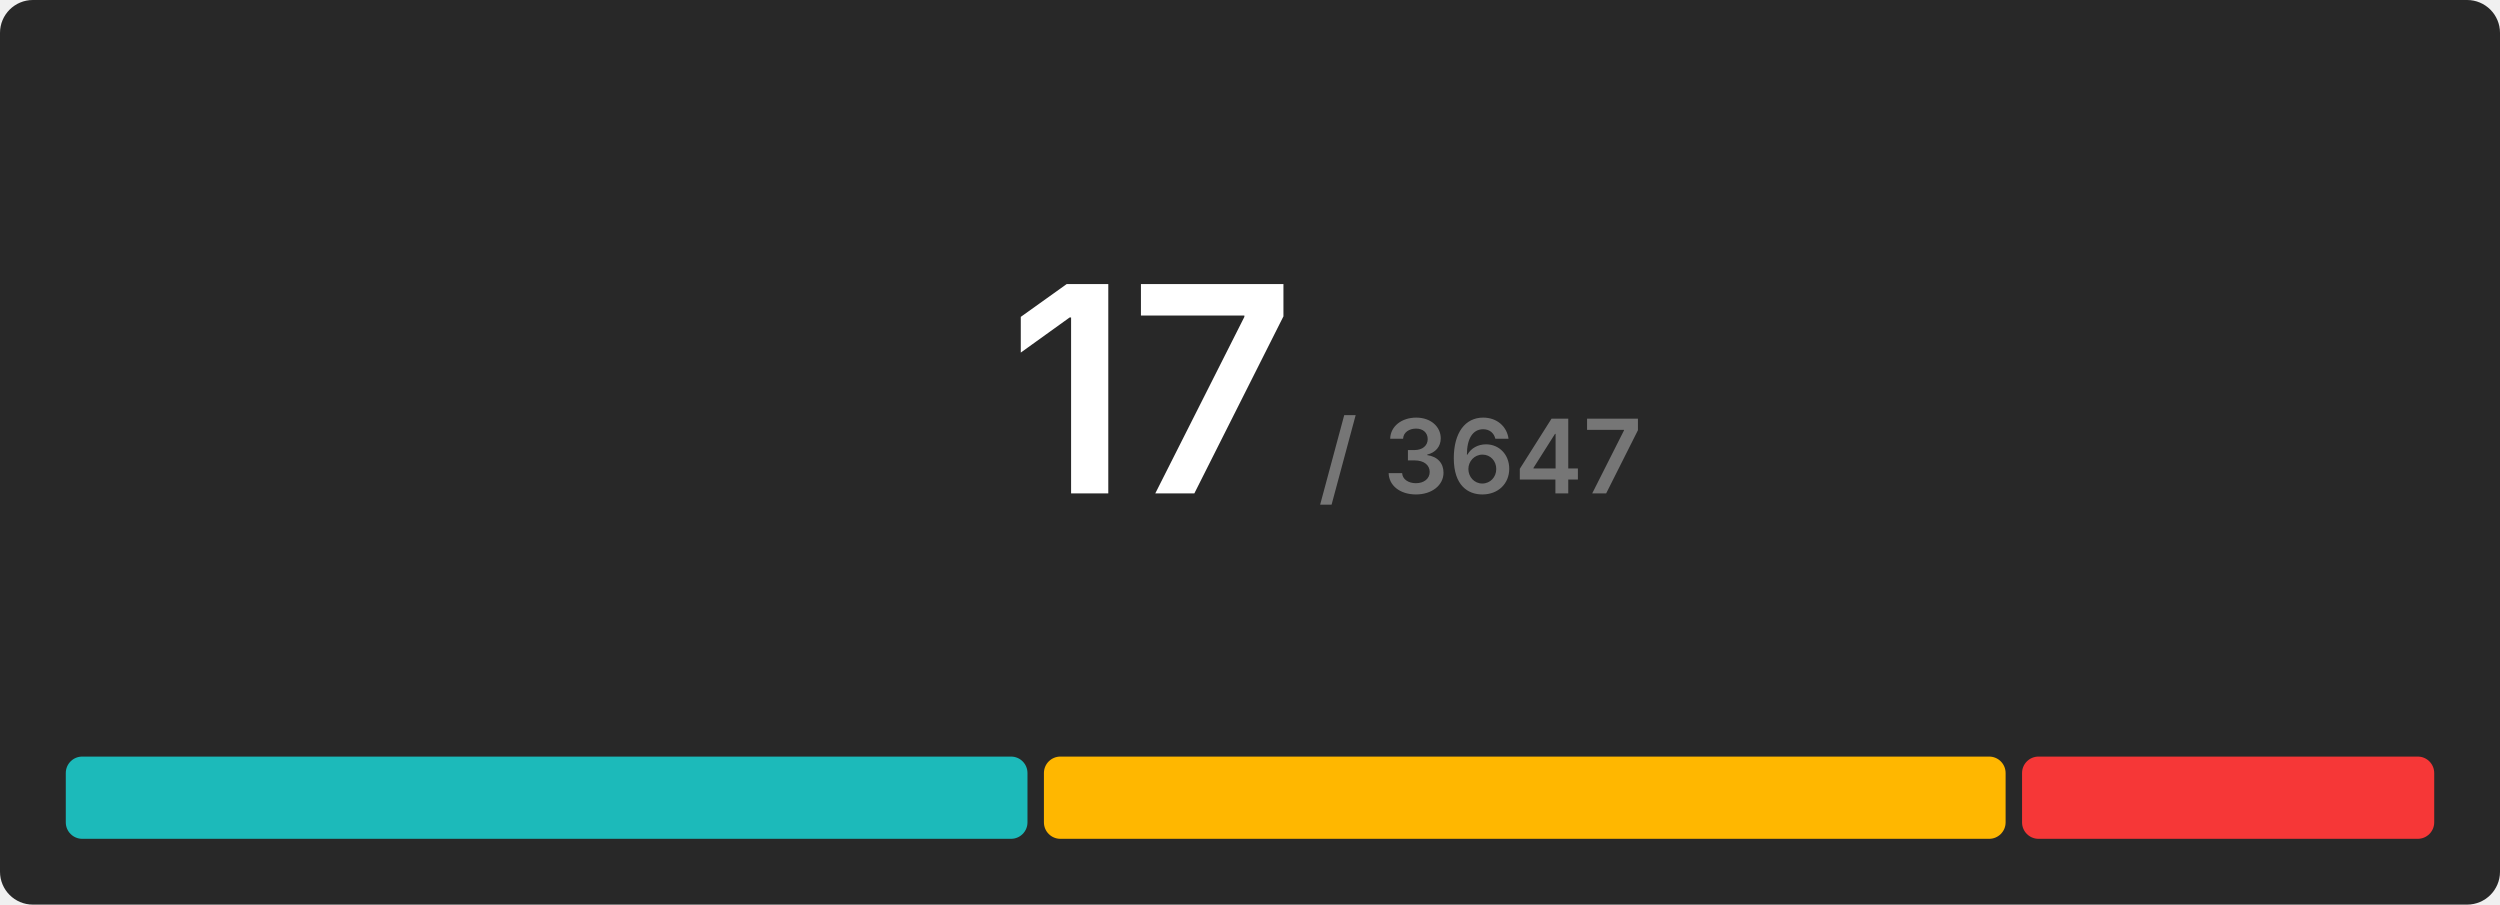
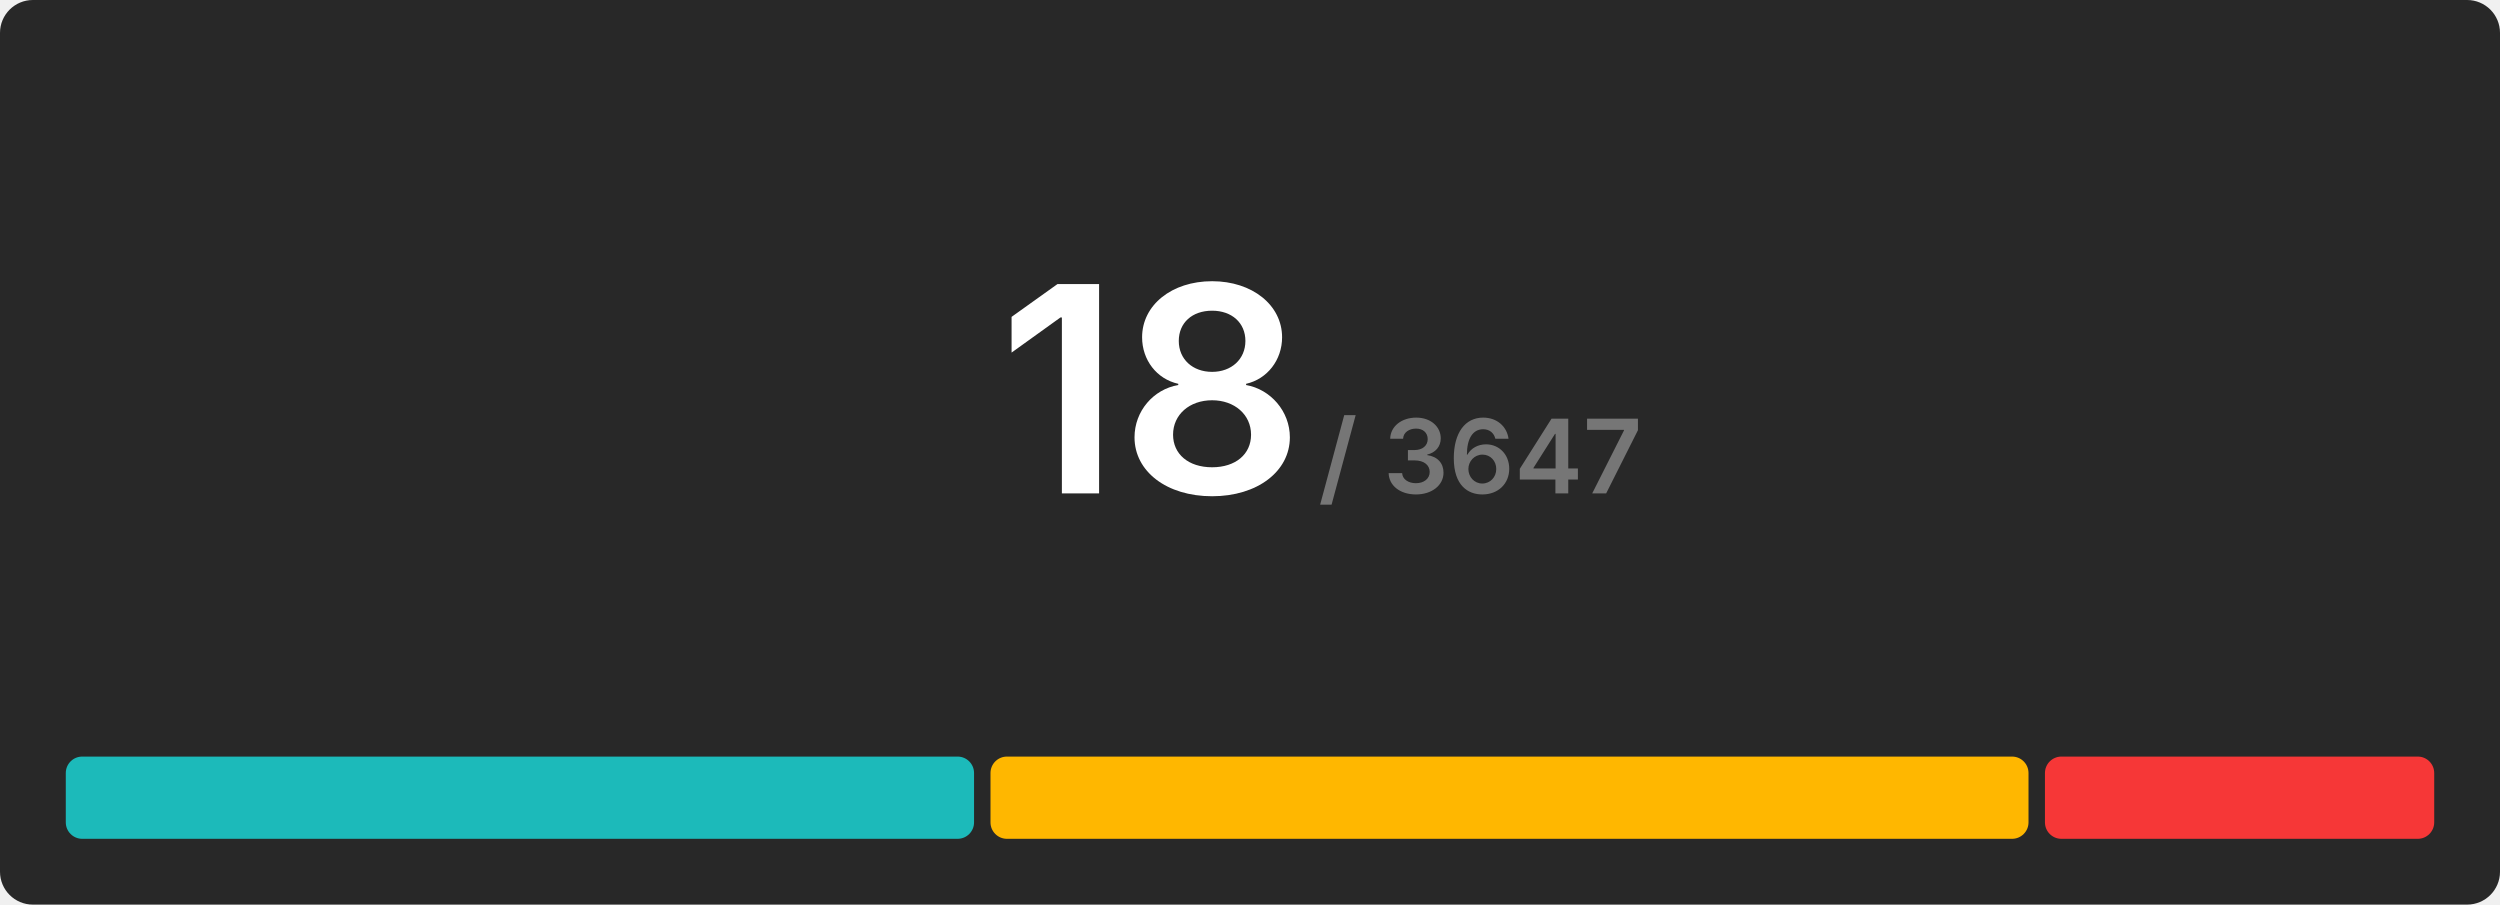
<svg xmlns="http://www.w3.org/2000/svg" width="608" height="220" viewBox="0 0 608 220">
  <rect x="0" y="0" width="608" height="220" rx="8" fill="#282828" />
  <g transform="translate(280, 120)" text-anchor="middle">
-     <text font-size="70" font-weight="600" font-family="Inter, Arial, Helvetica, sans-serif" fill="#ffffff" dominant-baseline="end">17</text>
+     <text font-size="70" font-weight="600" font-family="Inter, Arial, Helvetica, sans-serif" fill="#ffffff" dominant-baseline="end">18</text>
    <text font-size="25" font-weight="600" font-family="Inter, Arial, Helvetica, sans-serif" fill="#767676" dominant-baseline="end" dx="80">/ 3647</text>
  </g>
  <g transform="translate(16, 184)">
-     <rect x="0" y="0" width="233.882" height="20" fill="#1cbaba" rx="4" />
-     <rect x="237.882" y="0" width="233.882" height="20" fill="#ffb700" rx="4" />
-     <rect x="475.765" y="0" width="100.235" height="20" fill="#f63737" rx="4" />
+     <rect x="0" y="0" width="220.889" height="20" fill="#1cbaba" rx="4" />
+     <rect x="224.889" y="0" width="252.444" height="20" fill="#ffb700" rx="4" />
+     <rect x="481.333" y="0" width="94.667" height="20" fill="#f63737" rx="4" />
  </g>
</svg>
